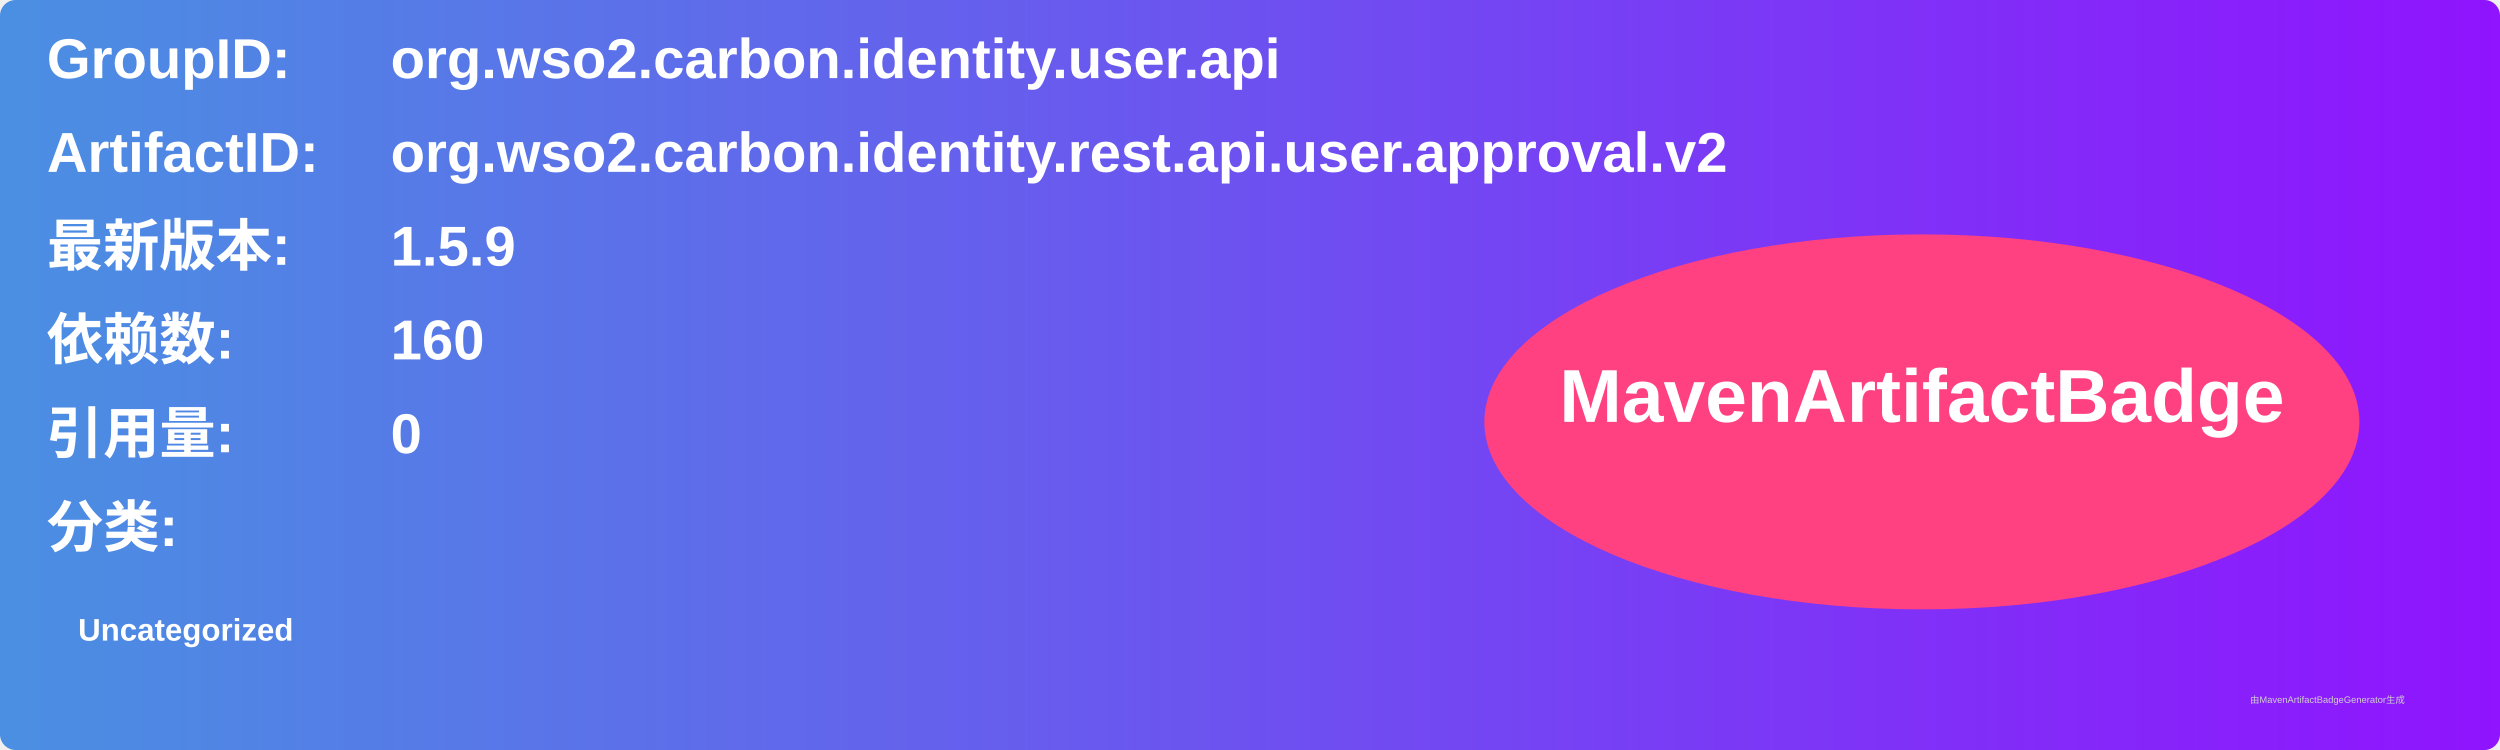
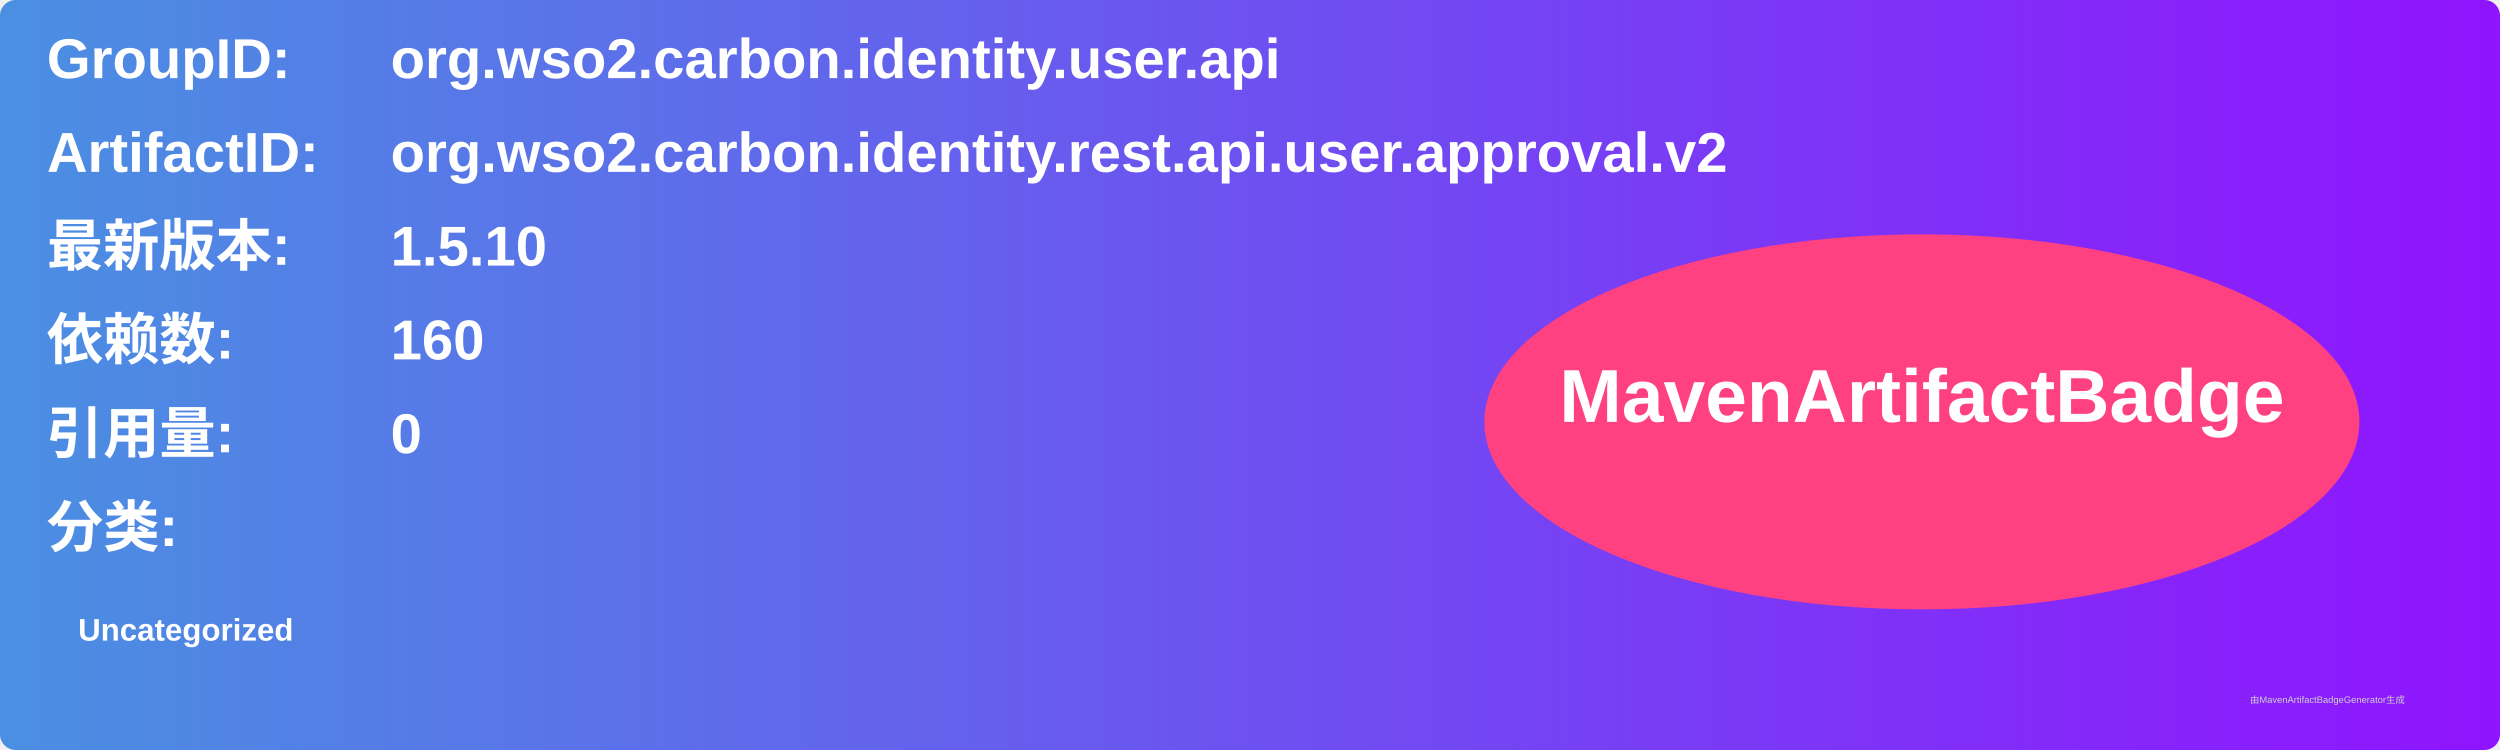
<svg xmlns="http://www.w3.org/2000/svg" width="800" height="240" viewBox="0 0 800 240">
  <linearGradient id="grad" x1="0%" y1="0%" x2="100%" y2="0%">
    <stop offset="0%" stop-color="#4a90e2" />
    <stop offset="100%" stop-color="#9013fe" />
  </linearGradient>
  <rect width="100%" height="100%" rx="5" ry="5" fill="url(#grad)" />
  <g transform="translate(15, 15)">
    <text x="0" y="10" font-family="Arial" font-size="18" fill="white" font-weight="bold" width="260">GroupID:</text>
    <text x="110" y="10" font-family="Arial" font-size="18" fill="white" font-weight="bold" width="460">org.wso2.carbon.identity.user.api</text>
    <text x="0" y="40" font-family="Arial" font-size="18" fill="white" font-weight="bold" width="260">ArtifactID:</text>
    <text x="110" y="40" font-family="Arial" font-size="18" fill="white" font-weight="bold" width="460">org.wso2.carbon.identity.rest.api.user.approval.v2</text>
    <text x="0" y="70" font-family="Arial" font-size="18" fill="white" font-weight="bold">最新版本:</text>
    <text x="110" y="70" font-family="Arial" font-size="18" fill="white" font-weight="bold">
-       <tspan font-weight="bold">1.5.9</tspan>
+       <tspan font-weight="bold">1.5.10</tspan>
    </text>
    <text x="0" y="100" font-family="Arial" font-size="18" fill="white" font-weight="bold">依赖数: </text>
    <text x="110" y="100" font-family="Arial" font-size="18" fill="white">
      <tspan font-weight="bold">160</tspan>
    </text>
    <text x="0" y="130" font-family="Arial" font-size="18" fill="white" font-weight="bold">引用量: </text>
    <text x="110" y="130" font-family="Arial" font-size="18" fill="white">
      <tspan font-weight="bold">0</tspan>
    </text>
    <text x="0" y="160" font-family="Arial" font-size="18" fill="white" font-weight="bold">分类:</text>
    <text x="10" y="190" font-family="Arial" font-size="10" fill="white">
      <tspan font-weight="bold">Uncategorized</tspan>
    </text>
    <ellipse cx="600" cy="120" rx="140" ry="60" fill="#ff4081" />
    <text x="600" y="120" text-anchor="middle" font-family="Arial" font-size="24" fill="white" font-weight="bold">MavenArtifactBadge</text>
  </g>
  <text x="720" y="225" font-family="Arial" font-size="3" fill="#d0d0d0">由MavenArtifactBadgeGenerator生成</text>
</svg>
